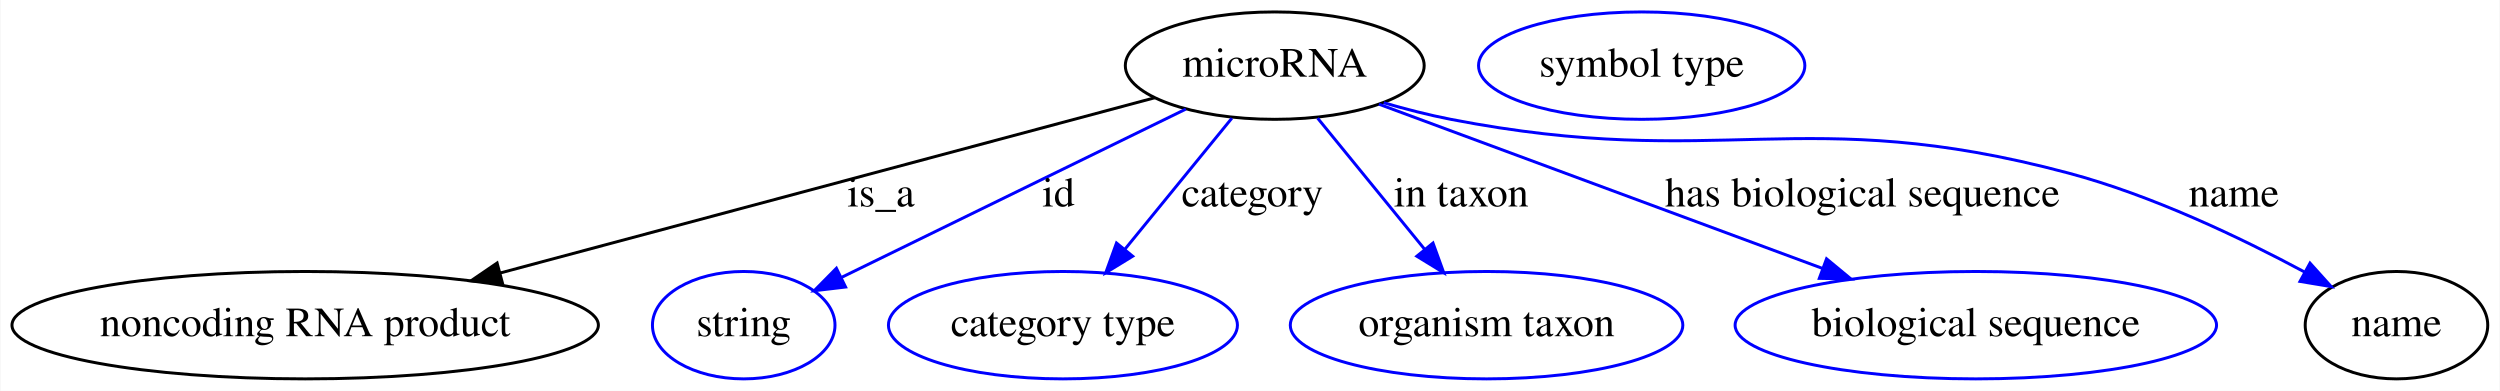
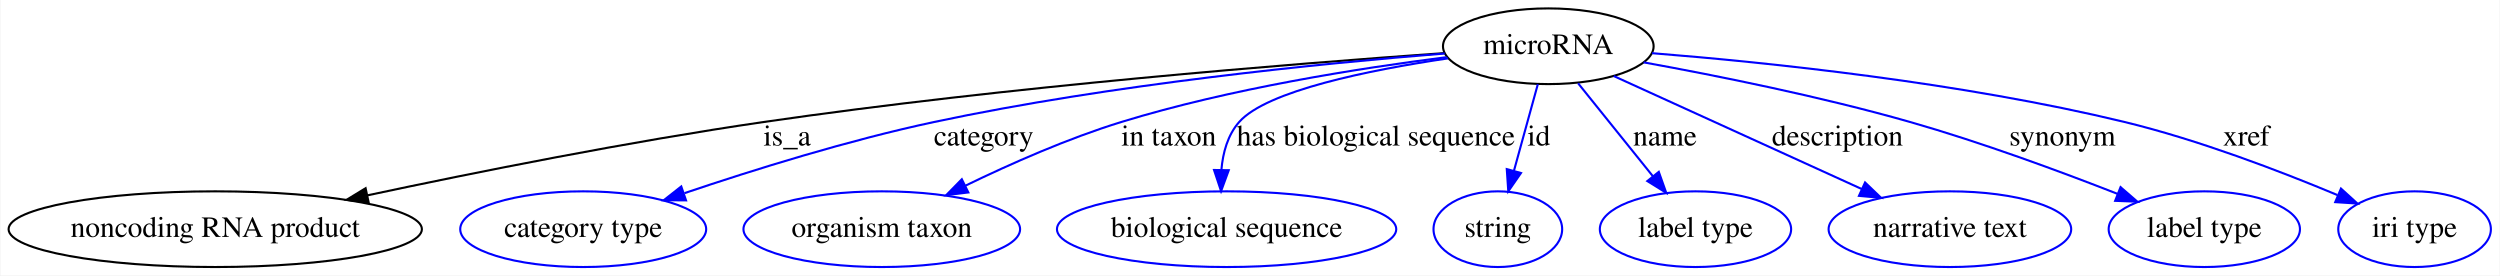
- <svg xmlns="http://www.w3.org/2000/svg" width="838pt" height="131pt" viewBox="0.00 0.00 837.69 131.00">
+ <svg xmlns="http://www.w3.org/2000/svg" width="1189pt" height="131pt" viewBox="0.00 0.00 1188.54 131.00">
  <g id="graph0" class="graph" transform="scale(1 1) rotate(0) translate(4 127)">
-     <polygon fill="#ffffff" stroke="transparent" points="-4,4 -4,-127 833.689,-127 833.689,4 -4,4" />
+     <polygon fill="#ffffff" stroke="transparent" points="-4,4 -4,-127 1184.538,-127 1184.538,4 -4,4" />
    <g id="node1" class="node">
-       <ellipse fill="none" stroke="#000000" cx="423.141" cy="-105" rx="50.091" ry="18" />
-       <text text-anchor="middle" x="423.141" y="-101.3" font-family="Times,serif" font-size="14.00" fill="#000000">microRNA</text>
+       <ellipse fill="none" stroke="#000000" cx="732.141" cy="-105" rx="50.091" ry="18" />
+       <text text-anchor="middle" x="732.141" y="-101.3" font-family="Times,serif" font-size="14.00" fill="#000000">microRNA</text>
    </g>
    <g id="node2" class="node">
      <ellipse fill="none" stroke="#000000" cx="98.141" cy="-18" rx="98.283" ry="18" />
      <text text-anchor="middle" x="98.141" y="-14.3" font-family="Times,serif" font-size="14.00" fill="#000000">noncoding RNA product</text>
    </g>
    <g id="edge1" class="edge">
-       <path fill="none" stroke="#000000" d="M382.964,-94.245C328.121,-79.564 229.157,-53.072 163.544,-35.508" />
-       <polygon fill="#000000" stroke="#000000" points="164.278,-32.081 153.713,-32.876 162.468,-38.843 164.278,-32.081" />
-       <text text-anchor="middle" x="291.141" y="-57.8" font-family="Times,serif" font-size="14.00" fill="#000000">is_a</text>
+       <path fill="none" stroke="#000000" d="M682.782,-101.764C611.208,-96.725 474.541,-85.803 359.141,-69 294.974,-59.657 222.656,-45.215 170.444,-34.081" />
+       <polygon fill="#000000" stroke="#000000" points="171.119,-30.646 160.607,-31.972 169.651,-37.491 171.119,-30.646" />
+       <text text-anchor="middle" x="370.141" y="-57.8" font-family="Times,serif" font-size="14.00" fill="#000000">is_a</text>
    </g>
    <g id="node3" class="node">
-       <ellipse fill="none" stroke="#0000ff" cx="245.141" cy="-18" rx="30.595" ry="18" />
-       <text text-anchor="middle" x="245.141" y="-14.3" font-family="Times,serif" font-size="14.00" fill="#000000">string</text>
+       <ellipse fill="none" stroke="#0000ff" cx="273.141" cy="-18" rx="58.49" ry="18" />
+       <text text-anchor="middle" x="273.141" y="-14.3" font-family="Times,serif" font-size="14.00" fill="#000000">category type</text>
    </g>
    <g id="edge2" class="edge">
-       <path fill="none" stroke="#0000ff" d="M393.348,-90.438C361.461,-74.853 311.016,-50.197 277.997,-34.059" />
-       <polygon fill="#0000ff" stroke="#0000ff" points="279.284,-30.792 268.762,-29.545 276.21,-37.081 279.284,-30.792" />
-       <text text-anchor="middle" x="350.641" y="-57.8" font-family="Times,serif" font-size="14.00" fill="#000000">id</text>
+       <path fill="none" stroke="#0000ff" d="M682.886,-101.553C624.489,-96.864 524.451,-86.929 440.141,-69 399.43,-60.343 354.352,-46.302 321.301,-35.143" />
+       <polygon fill="#0000ff" stroke="#0000ff" points="322.043,-31.698 311.448,-31.781 319.782,-38.323 322.043,-31.698" />
+       <text text-anchor="middle" x="463.641" y="-57.8" font-family="Times,serif" font-size="14.00" fill="#000000">category</text>
    </g>
    <g id="node4" class="node">
-       <ellipse fill="none" stroke="#0000ff" cx="352.141" cy="-18" rx="58.49" ry="18" />
-       <text text-anchor="middle" x="352.141" y="-14.3" font-family="Times,serif" font-size="14.00" fill="#000000">category type</text>
+       <ellipse fill="none" stroke="#0000ff" cx="415.141" cy="-18" rx="65.789" ry="18" />
+       <text text-anchor="middle" x="415.141" y="-14.3" font-family="Times,serif" font-size="14.00" fill="#000000">organism taxon</text>
    </g>
    <g id="edge3" class="edge">
-       <path fill="none" stroke="#0000ff" d="M408.773,-87.394C398.476,-74.776 384.449,-57.589 372.932,-43.476" />
-       <polygon fill="#0000ff" stroke="#0000ff" points="375.522,-41.114 366.488,-35.58 370.099,-45.54 375.522,-41.114" />
-       <text text-anchor="middle" x="415.641" y="-57.8" font-family="Times,serif" font-size="14.00" fill="#000000">category</text>
+       <path fill="none" stroke="#0000ff" d="M683.778,-99.81C642.149,-94.546 580.805,-84.873 529.141,-69 503.685,-61.179 476.414,-49.123 454.929,-38.696" />
+       <polygon fill="#0000ff" stroke="#0000ff" points="456.313,-35.476 445.796,-34.193 453.217,-41.754 456.313,-35.476" />
+       <text text-anchor="middle" x="551.641" y="-57.8" font-family="Times,serif" font-size="14.00" fill="#000000">in taxon</text>
    </g>
    <g id="node5" class="node">
-       <ellipse fill="none" stroke="#0000ff" cx="494.141" cy="-18" rx="65.789" ry="18" />
-       <text text-anchor="middle" x="494.141" y="-14.3" font-family="Times,serif" font-size="14.00" fill="#000000">organism taxon</text>
+       <ellipse fill="none" stroke="#0000ff" cx="579.141" cy="-18" rx="80.686" ry="18" />
+       <text text-anchor="middle" x="579.141" y="-14.3" font-family="Times,serif" font-size="14.00" fill="#000000">biological sequence</text>
    </g>
    <g id="edge4" class="edge">
-       <path fill="none" stroke="#0000ff" d="M437.509,-87.394C447.806,-74.776 461.833,-57.589 473.351,-43.476" />
-       <polygon fill="#0000ff" stroke="#0000ff" points="476.184,-45.54 479.795,-35.58 470.76,-41.114 476.184,-45.54" />
-       <text text-anchor="middle" x="485.641" y="-57.8" font-family="Times,serif" font-size="14.00" fill="#000000">in taxon</text>
+       <path fill="none" stroke="#0000ff" d="M684.493,-99.245C646.74,-93.652 598.236,-83.814 585.141,-69 579.661,-62.8 577.366,-54.392 576.667,-46.193" />
+       <polygon fill="#0000ff" stroke="#0000ff" points="580.165,-46.045 576.515,-36.099 573.166,-46.151 580.165,-46.045" />
+       <text text-anchor="middle" x="650.141" y="-57.8" font-family="Times,serif" font-size="14.00" fill="#000000">has biological sequence</text>
    </g>
    <g id="node6" class="node">
-       <ellipse fill="none" stroke="#0000ff" cx="658.141" cy="-18" rx="80.686" ry="18" />
-       <text text-anchor="middle" x="658.141" y="-14.3" font-family="Times,serif" font-size="14.00" fill="#000000">biological sequence</text>
+       <ellipse fill="none" stroke="#0000ff" cx="708.141" cy="-18" rx="30.595" ry="18" />
+       <text text-anchor="middle" x="708.141" y="-14.3" font-family="Times,serif" font-size="14.00" fill="#000000">string</text>
    </g>
    <g id="edge5" class="edge">
-       <path fill="none" stroke="#0000ff" d="M458.069,-92.069C497.378,-77.516 561.619,-53.734 606.676,-37.053" />
-       <polygon fill="#0000ff" stroke="#0000ff" points="608.104,-40.257 616.267,-33.502 605.673,-33.692 608.104,-40.257" />
-       <text text-anchor="middle" x="620.141" y="-57.8" font-family="Times,serif" font-size="14.00" fill="#000000">has biological sequence</text>
+       <path fill="none" stroke="#0000ff" d="M727.168,-86.974C723.886,-75.075 719.521,-59.251 715.799,-45.761" />
+       <polygon fill="#0000ff" stroke="#0000ff" points="719.141,-44.712 713.108,-36.003 712.393,-46.574 719.141,-44.712" />
+       <text text-anchor="middle" x="727.641" y="-57.8" font-family="Times,serif" font-size="14.00" fill="#000000">id</text>
    </g>
    <g id="node7" class="node">
-       <ellipse fill="none" stroke="#000000" cx="799.141" cy="-18" rx="30.595" ry="18" />
-       <text text-anchor="middle" x="799.141" y="-14.3" font-family="Times,serif" font-size="14.00" fill="#000000">name</text>
+       <ellipse fill="none" stroke="#0000ff" cx="802.141" cy="-18" rx="45.492" ry="18" />
+       <text text-anchor="middle" x="802.141" y="-14.3" font-family="Times,serif" font-size="14.00" fill="#000000">label type</text>
    </g>
    <g id="edge6" class="edge">
-       <path fill="none" stroke="#0000ff" d="M459.665,-92.56C467.036,-90.418 474.782,-88.426 482.141,-87 572.802,-69.43 599.908,-92.78 689.141,-69 717.136,-61.54 746.824,-47.36 768.293,-35.842" />
-       <polygon fill="#0000ff" stroke="#0000ff" points="770.163,-38.808 777.252,-30.934 766.8,-32.669 770.163,-38.808" />
-       <text text-anchor="middle" x="744.641" y="-57.8" font-family="Times,serif" font-size="14.00" fill="#000000">name</text>
+       <path fill="none" stroke="#0000ff" d="M746.307,-87.394C756.526,-74.694 770.47,-57.362 781.867,-43.198" />
+       <polygon fill="#0000ff" stroke="#0000ff" points="784.694,-45.268 788.236,-35.283 779.24,-40.88 784.694,-45.268" />
+       <text text-anchor="middle" x="787.641" y="-57.8" font-family="Times,serif" font-size="14.00" fill="#000000">name</text>
    </g>
    <g id="node8" class="node">
-       <ellipse fill="none" stroke="#0000ff" cx="546.141" cy="-105" rx="54.691" ry="18" />
-       <text text-anchor="middle" x="546.141" y="-101.3" font-family="Times,serif" font-size="14.00" fill="#000000">symbol type</text>
+       <ellipse fill="none" stroke="#0000ff" cx="923.141" cy="-18" rx="57.69" ry="18" />
+       <text text-anchor="middle" x="923.141" y="-14.3" font-family="Times,serif" font-size="14.00" fill="#000000">narrative text</text>
+     </g>
+     <g id="edge7" class="edge">
+       <path fill="none" stroke="#0000ff" d="M763.254,-90.828C795.373,-76.198 845.68,-53.284 881.275,-37.07" />
+       <polygon fill="#0000ff" stroke="#0000ff" points="882.793,-40.225 890.442,-32.894 879.891,-33.855 882.793,-40.225" />
+       <text text-anchor="middle" x="869.641" y="-57.8" font-family="Times,serif" font-size="14.00" fill="#000000">description</text>
+     </g>
+     <g id="node9" class="node">
+       <ellipse fill="none" stroke="#0000ff" cx="1044.141" cy="-18" rx="45.492" ry="18" />
+       <text text-anchor="middle" x="1044.141" y="-14.3" font-family="Times,serif" font-size="14.00" fill="#000000">label type</text>
+     </g>
+     <g id="edge8" class="edge">
+       <path fill="none" stroke="#0000ff" d="M777.478,-97.342C812.412,-91.002 861.747,-81.091 904.141,-69 937.965,-59.353 975.353,-45.567 1002.977,-34.76" />
+       <polygon fill="#0000ff" stroke="#0000ff" points="1004.302,-37.999 1012.319,-31.073 1001.733,-31.488 1004.302,-37.999" />
+       <text text-anchor="middle" x="976.641" y="-57.8" font-family="Times,serif" font-size="14.00" fill="#000000">synonym</text>
+     </g>
+     <g id="node10" class="node">
+       <ellipse fill="none" stroke="#0000ff" cx="1144.141" cy="-18" rx="36.294" ry="18" />
+       <text text-anchor="middle" x="1144.141" y="-14.3" font-family="Times,serif" font-size="14.00" fill="#000000">iri type</text>
+     </g>
+     <g id="edge9" class="edge">
+       <path fill="none" stroke="#0000ff" d="M781.474,-101.709C836.783,-97.284 928.85,-87.711 1006.141,-69 1041.406,-60.463 1080.026,-45.696 1107.419,-34.243" />
+       <polygon fill="#0000ff" stroke="#0000ff" points="1109.136,-37.317 1116.977,-30.191 1106.404,-30.872 1109.136,-37.317" />
+       <text text-anchor="middle" x="1064.141" y="-57.8" font-family="Times,serif" font-size="14.00" fill="#000000">xref</text>
    </g>
  </g>
</svg>
